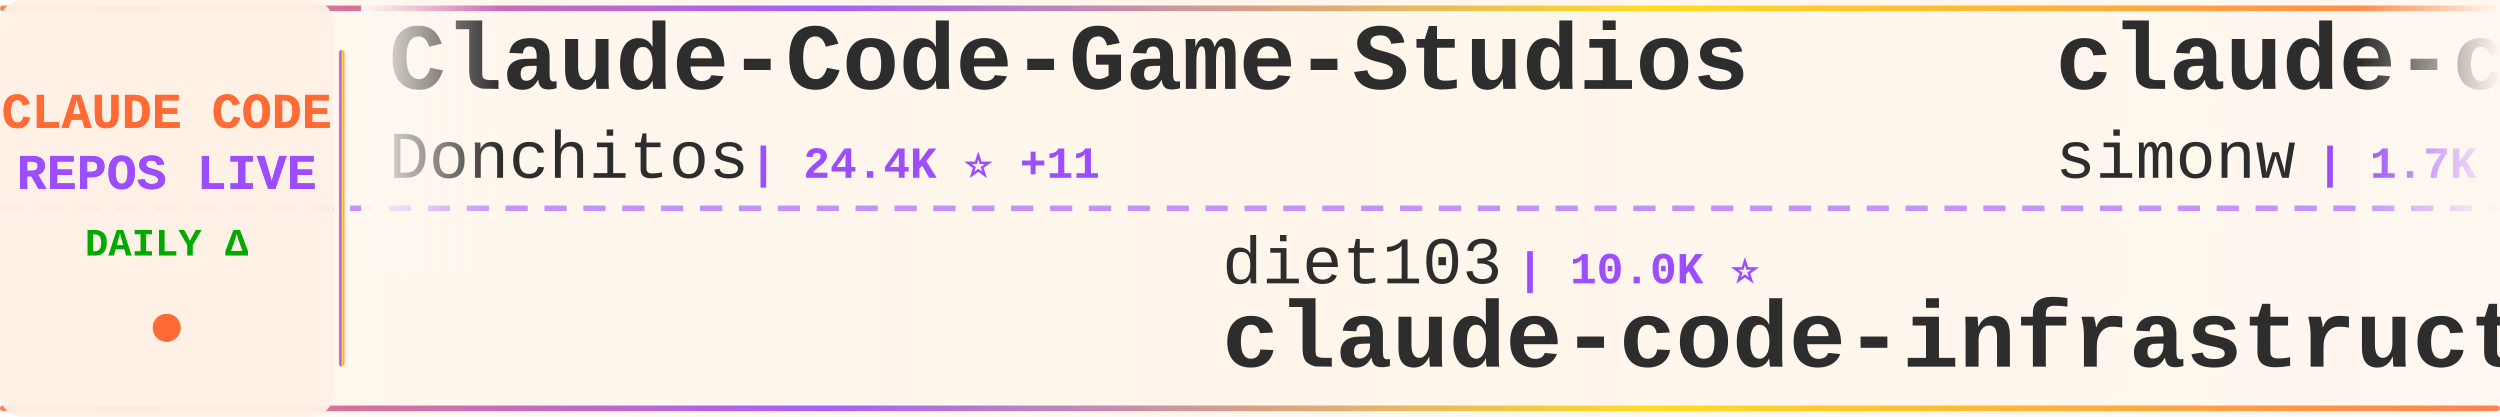
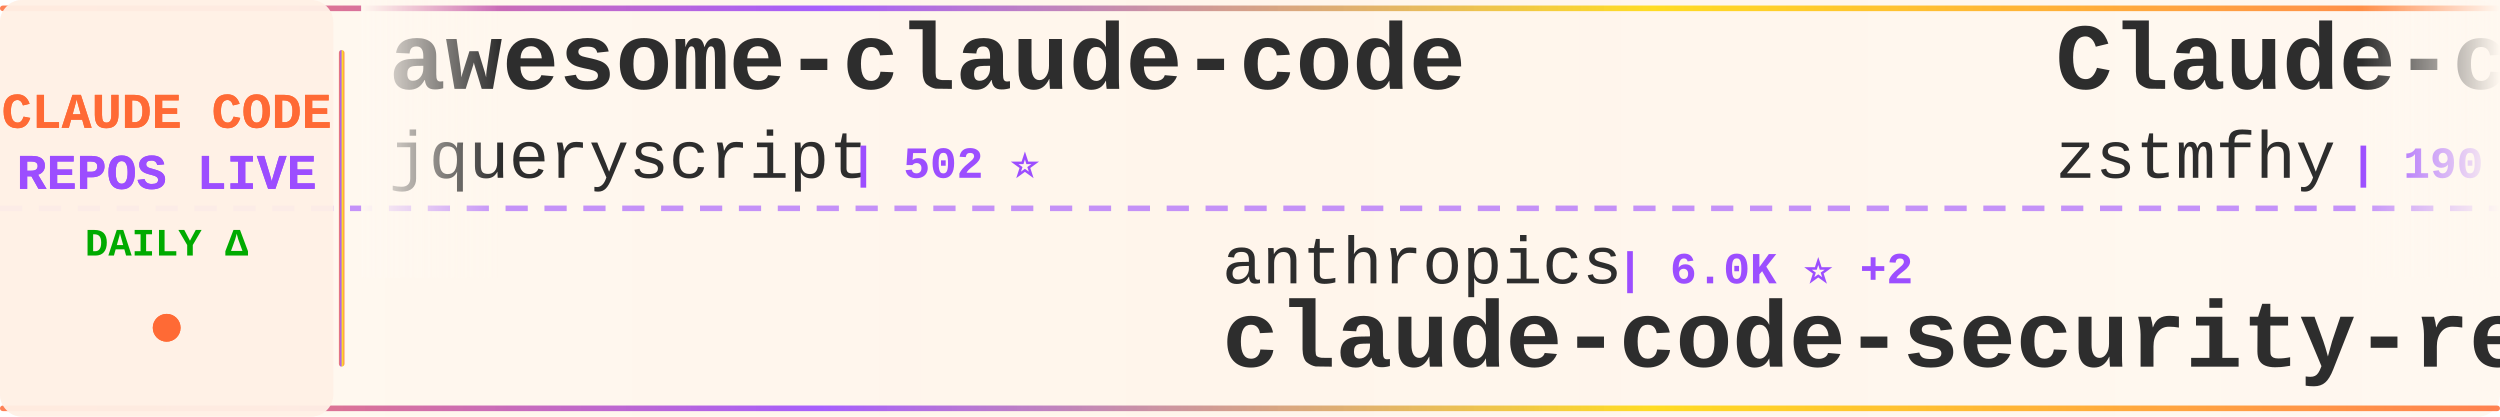
<svg xmlns="http://www.w3.org/2000/svg" width="900" height="150">
  <defs>
    <linearGradient id="tickerBg" x1="0%" y1="0%" x2="100%" y2="0%">
      <stop offset="0%" style="stop-color:#fff8f0;stop-opacity:0.98" />
      <stop offset="50%" style="stop-color:#fff5eb;stop-opacity:1" />
      <stop offset="100%" style="stop-color:#fff8f0;stop-opacity:0.98" />
    </linearGradient>
    <linearGradient id="borderGrad" x1="0%" y1="0%" x2="100%" y2="0%">
      <stop offset="0%" style="stop-color:#FF6B35;stop-opacity:0.85">
        <animate attributeName="stop-opacity" values="0.85;1;0.85" dur="2s" repeatCount="indefinite" />
      </stop>
      <stop offset="33%" style="stop-color:#9C4EFF;stop-opacity:0.9">
        <animate attributeName="stop-opacity" values="0.9;1;0.9" dur="2.2s" repeatCount="indefinite" />
      </stop>
      <stop offset="66%" style="stop-color:#FFD700;stop-opacity:0.85">
        <animate attributeName="stop-opacity" values="0.85;1;0.85" dur="1.8s" repeatCount="indefinite" />
      </stop>
      <stop offset="100%" style="stop-color:#FF6B35;stop-opacity:0.85">
        <animate attributeName="stop-opacity" values="0.85;1;0.85" dur="2s" repeatCount="indefinite" />
      </stop>
    </linearGradient>
    <filter id="textGlow">
      <feGaussianBlur stdDeviation="0.15" result="coloredBlur" />
      <feMerge>
        <feMergeNode in="coloredBlur" />
        <feMergeNode in="SourceGraphic" />
      </feMerge>
    </filter>
    <filter id="metricGlow">
      <feGaussianBlur stdDeviation="0.2" result="coloredBlur" />
      <feMerge>
        <feMergeNode in="coloredBlur" />
        <feMergeNode in="SourceGraphic" />
      </feMerge>
    </filter>
    <linearGradient id="leftFade" x1="0%" y1="0%" x2="100%" y2="0%">
      <stop offset="0%" style="stop-color:#fff8f0;stop-opacity:1" />
      <stop offset="100%" style="stop-color:#fff8f0;stop-opacity:0" />
    </linearGradient>
    <linearGradient id="rightFade" x1="0%" y1="0%" x2="100%" y2="0%">
      <stop offset="0%" style="stop-color:#fff8f0;stop-opacity:0" />
      <stop offset="100%" style="stop-color:#fff8f0;stop-opacity:1" />
    </linearGradient>
  </defs>
  <rect width="900" height="150" fill="url(#tickerBg)" rx="8" />
  <rect x="0" y="2" width="900" height="2" fill="url(#borderGrad)" rx="1" />
  <rect x="0" y="146" width="900" height="2" fill="url(#borderGrad)" rx="1" />
  <line x1="0" y1="75" x2="900" y2="75" stroke="#9C4EFF" stroke-width="2" stroke-dasharray="8 6" opacity="0.6" />
  <rect x="0" y="0" width="120" height="150" fill="#fff0e6" opacity="0.95" rx="8" />
  <text x="60" y="46" font-family="'Courier New', monospace" font-size="18" font-weight="bold" fill="#FF6B35" text-anchor="middle" filter="url(#textGlow)">
    CLAUDE CODE
  </text>
  <text x="60" y="68" font-family="'Courier New', monospace" font-size="18" font-weight="bold" fill="#9C4EFF" text-anchor="middle" filter="url(#textGlow)">
    REPOS LIVE
  </text>
  <text x="60" y="92" font-family="'Courier New', monospace" font-size="14" font-weight="bold" fill="#00aa00" text-anchor="middle">
    DAILY Δ
  </text>
  <circle cx="60" cy="118" r="5" fill="#FF6B35" filter="url(#metricGlow)">
    <animate attributeName="r" values="4;6;4" dur="1.5s" repeatCount="indefinite" />
    <animate attributeName="opacity" values="0.6;1;0.6" dur="1.5s" repeatCount="indefinite" />
  </circle>
  <rect x="122" y="18" width="2" height="114" fill="url(#borderGrad)" rx="1" />
  <clipPath id="tickerClip">
    <rect x="130" y="0" width="770" height="150" />
  </clipPath>
  <g clip-path="url(#tickerClip)">
    <g id="tickerItems">
      <animateTransform attributeName="transform" attributeType="XML" type="translate" from="0 0" to="-3000 0" dur="54s" repeatCount="indefinite" />
      <g transform="translate(0, 0)">
-         <text x="140" y="32" font-family="'Courier New', monospace" font-size="34" font-weight="bold" fill="#2d2d2d">Claude-Code-Game-Studios</text>
-         <text x="140" y="64" font-family="'Courier New', monospace" font-size="24" font-weight="normal" fill="#2d2d2d" opacity="1.0">Donchitos</text>
-         <text x="270" y="64" font-family="'Courier New', monospace" font-size="16" font-weight="bold" fill="#9C4EFF"> | 24.4K ⭐ +11</text>
+         <text x="140" y="32" font-family="'Courier New', monospace" font-size="34" font-weight="bold" fill="#2d2d2d">awesome-claude-code</text>
+         <text x="140" y="64" font-family="'Courier New', monospace" font-size="24" font-weight="normal" fill="#2d2d2d" opacity="1.0">jqueryscript</text>
+         <text x="306" y="64" font-family="'Courier New', monospace" font-size="16" font-weight="bold" fill="#9C4EFF"> | 502 ⭐</text>
      </g>
      <g transform="translate(300, 0)">
-         <text x="140" y="102" font-family="'Courier New', monospace" font-size="24" font-weight="normal" fill="#2d2d2d" opacity="1.0">diet103</text>
-         <text x="246" y="102" font-family="'Courier New', monospace" font-size="16" font-weight="bold" fill="#9C4EFF"> | 10.0K ⭐</text>
-         <text x="140" y="132" font-family="'Courier New', monospace" font-size="34" font-weight="bold" fill="#2d2d2d">claude-code-infrastructu...</text>
+         <text x="140" y="102" font-family="'Courier New', monospace" font-size="24" font-weight="normal" fill="#2d2d2d" opacity="1.0">anthropics</text>
+         <text x="282" y="102" font-family="'Courier New', monospace" font-size="16" font-weight="bold" fill="#9C4EFF"> | 6.0K ⭐ +2</text>
+         <text x="140" y="132" font-family="'Courier New', monospace" font-size="34" font-weight="bold" fill="#2d2d2d">claude-code-security-rev...</text>
      </g>
      <g transform="translate(600, 0)">
-         <text x="140" y="32" font-family="'Courier New', monospace" font-size="34" font-weight="bold" fill="#2d2d2d">claude-code-transcripts</text>
-         <text x="140" y="64" font-family="'Courier New', monospace" font-size="24" font-weight="normal" fill="#2d2d2d" opacity="1.0">simonw</text>
-         <text x="234" y="64" font-family="'Courier New', monospace" font-size="16" font-weight="bold" fill="#9C4EFF"> | 1.7K ⭐</text>
+         <text x="140" y="32" font-family="'Courier New', monospace" font-size="34" font-weight="bold" fill="#2d2d2d">Claude-code</text>
+         <text x="140" y="64" font-family="'Courier New', monospace" font-size="24" font-weight="normal" fill="#2d2d2d" opacity="1.0">zstmfhy</text>
+         <text x="246" y="64" font-family="'Courier New', monospace" font-size="16" font-weight="bold" fill="#9C4EFF"> | 190 ⭐</text>
      </g>
      <g transform="translate(900, 0)">
-         <text x="140" y="102" font-family="'Courier New', monospace" font-size="24" font-weight="normal" fill="#2d2d2d" opacity="1.0">edmund-io</text>
-         <text x="270" y="102" font-family="'Courier New', monospace" font-size="16" font-weight="bold" fill="#9C4EFF"> | 1.5K ⭐</text>
-         <text x="140" y="132" font-family="'Courier New', monospace" font-size="34" font-weight="bold" fill="#2d2d2d">edmunds-claude-code</text>
+         <text x="140" y="102" font-family="'Courier New', monospace" font-size="24" font-weight="normal" fill="#2d2d2d" opacity="1.0">ghuntley</text>
+         <text x="258" y="102" font-family="'Courier New', monospace" font-size="16" font-weight="bold" fill="#9C4EFF"> | 990 ⭐</text>
+         <text x="140" y="132" font-family="'Courier New', monospace" font-size="34" font-weight="bold" fill="#2d2d2d">claude-code-source-code-...</text>
      </g>
      <g transform="translate(1200, 0)">
-         <text x="140" y="32" font-family="'Courier New', monospace" font-size="34" font-weight="bold" fill="#2d2d2d">claude-code</text>
-         <text x="140" y="64" font-family="'Courier New', monospace" font-size="24" font-weight="normal" fill="#2d2d2d" opacity="1.0">T-Lab-CUHKSZ</text>
-         <text x="306" y="64" font-family="'Courier New', monospace" font-size="16" font-weight="bold" fill="#9C4EFF"> | 328 ⭐</text>
+         <text x="140" y="32" font-family="'Courier New', monospace" font-size="34" font-weight="bold" fill="#2d2d2d">claude-code-settings</text>
+         <text x="140" y="64" font-family="'Courier New', monospace" font-size="24" font-weight="normal" fill="#2d2d2d" opacity="1.0">feiskyer</text>
+         <text x="258" y="64" font-family="'Courier New', monospace" font-size="16" font-weight="bold" fill="#9C4EFF"> | 1.6K ⭐</text>
      </g>
      <g transform="translate(1500, 0)">
-         <text x="140" y="102" font-family="'Courier New', monospace" font-size="24" font-weight="normal" fill="#2d2d2d" opacity="1.0">isboyjc</text>
-         <text x="246" y="102" font-family="'Courier New', monospace" font-size="16" font-weight="bold" fill="#9C4EFF"> | 161 ⭐</text>
-         <text x="140" y="132" font-family="'Courier New', monospace" font-size="34" font-weight="bold" fill="#2d2d2d">claude-code</text>
+         <text x="140" y="102" font-family="'Courier New', monospace" font-size="24" font-weight="normal" fill="#2d2d2d" opacity="1.0">alejandrobalderas</text>
+         <text x="366" y="102" font-family="'Courier New', monospace" font-size="16" font-weight="bold" fill="#9C4EFF"> | 2.8K ⭐ +1</text>
+         <text x="140" y="132" font-family="'Courier New', monospace" font-size="34" font-weight="bold" fill="#2d2d2d">claude-code-from-source</text>
      </g>
      <g transform="translate(1800, 0)">
-         <text x="140" y="32" font-family="'Courier New', monospace" font-size="34" font-weight="bold" fill="#2d2d2d">arcads-claude-code</text>
-         <text x="140" y="64" font-family="'Courier New', monospace" font-size="24" font-weight="normal" fill="#2d2d2d" opacity="1.0">krusemediallc</text>
-         <text x="318" y="64" font-family="'Courier New', monospace" font-size="16" font-weight="bold" fill="#9C4EFF"> | 1.4K ⭐ +4</text>
+         <text x="140" y="32" font-family="'Courier New', monospace" font-size="34" font-weight="bold" fill="#2d2d2d">ralph-claude-code</text>
+         <text x="140" y="64" font-family="'Courier New', monospace" font-size="24" font-weight="normal" fill="#2d2d2d" opacity="1.0">frankbria</text>
+         <text x="270" y="64" font-family="'Courier New', monospace" font-size="16" font-weight="bold" fill="#9C4EFF"> | 9.6K ⭐</text>
      </g>
      <g transform="translate(2100, 0)">
-         <text x="140" y="102" font-family="'Courier New', monospace" font-size="24" font-weight="normal" fill="#2d2d2d" opacity="1.0">luyao618</text>
-         <text x="258" y="102" font-family="'Courier New', monospace" font-size="16" font-weight="bold" fill="#9C4EFF"> | 1.7K ⭐ +1</text>
-         <text x="140" y="132" font-family="'Courier New', monospace" font-size="34" font-weight="bold" fill="#2d2d2d">Claude-Code-Source-Study</text>
+         <text x="140" y="102" font-family="'Courier New', monospace" font-size="24" font-weight="normal" fill="#2d2d2d" opacity="1.0">rohitg00</text>
+         <text x="258" y="102" font-family="'Courier New', monospace" font-size="16" font-weight="bold" fill="#9C4EFF"> | 2.5K ⭐</text>
+         <text x="140" y="132" font-family="'Courier New', monospace" font-size="34" font-weight="bold" fill="#2d2d2d">awesome-claude-code-tool...</text>
      </g>
      <g transform="translate(2400, 0)">
-         <text x="140" y="32" font-family="'Courier New', monospace" font-size="34" font-weight="bold" fill="#2d2d2d">Dive-into-Claude-Code</text>
-         <text x="140" y="64" font-family="'Courier New', monospace" font-size="24" font-weight="normal" fill="#2d2d2d" opacity="1.0">VILA-Lab</text>
-         <text x="258" y="64" font-family="'Courier New', monospace" font-size="16" font-weight="bold" fill="#9C4EFF"> | 2.1K ⭐</text>
+         <text x="140" y="32" font-family="'Courier New', monospace" font-size="34" font-weight="bold" fill="#2d2d2d">claude-code-plugins-plus...</text>
+         <text x="140" y="64" font-family="'Courier New', monospace" font-size="24" font-weight="normal" fill="#2d2d2d" opacity="1.0">jeremylongshore</text>
+         <text x="342" y="64" font-family="'Courier New', monospace" font-size="16" font-weight="bold" fill="#9C4EFF"> | 2.7K ⭐</text>
      </g>
      <g transform="translate(2700, 0)">
-         <text x="140" y="102" font-family="'Courier New', monospace" font-size="24" font-weight="normal" fill="#2d2d2d" opacity="1.0">multica-ai</text>
-         <text x="282" y="102" font-family="'Courier New', monospace" font-size="16" font-weight="bold" fill="#9C4EFF"> | 205.0K ⭐ +84</text>
-         <text x="140" y="132" font-family="'Courier New', monospace" font-size="34" font-weight="bold" fill="#2d2d2d">andrej-karpathy-skills</text>
+         <text x="140" y="102" font-family="'Courier New', monospace" font-size="24" font-weight="normal" fill="#2d2d2d" opacity="1.0">krusemediallc</text>
+         <text x="318" y="102" font-family="'Courier New', monospace" font-size="16" font-weight="bold" fill="#9C4EFF"> | 1.4K ⭐ +2</text>
+         <text x="140" y="132" font-family="'Courier New', monospace" font-size="34" font-weight="bold" fill="#2d2d2d">arcads-claude-code</text>
      </g>
      <g transform="translate(3000, 0)">
-         <text x="140" y="32" font-family="'Courier New', monospace" font-size="34" font-weight="bold" fill="#2d2d2d">Claude-Code-Game-Studios</text>
-         <text x="140" y="64" font-family="'Courier New', monospace" font-size="24" font-weight="normal" fill="#2d2d2d" opacity="1.0">Donchitos</text>
-         <text x="270" y="64" font-family="'Courier New', monospace" font-size="16" font-weight="bold" fill="#9C4EFF"> | 24.4K ⭐ +11</text>
+         <text x="140" y="32" font-family="'Courier New', monospace" font-size="34" font-weight="bold" fill="#2d2d2d">awesome-claude-code</text>
+         <text x="140" y="64" font-family="'Courier New', monospace" font-size="24" font-weight="normal" fill="#2d2d2d" opacity="1.0">jqueryscript</text>
+         <text x="306" y="64" font-family="'Courier New', monospace" font-size="16" font-weight="bold" fill="#9C4EFF"> | 502 ⭐</text>
      </g>
      <g transform="translate(3300, 0)">
-         <text x="140" y="102" font-family="'Courier New', monospace" font-size="24" font-weight="normal" fill="#2d2d2d" opacity="1.0">diet103</text>
-         <text x="246" y="102" font-family="'Courier New', monospace" font-size="16" font-weight="bold" fill="#9C4EFF"> | 10.0K ⭐</text>
-         <text x="140" y="132" font-family="'Courier New', monospace" font-size="34" font-weight="bold" fill="#2d2d2d">claude-code-infrastructu...</text>
+         <text x="140" y="102" font-family="'Courier New', monospace" font-size="24" font-weight="normal" fill="#2d2d2d" opacity="1.0">anthropics</text>
+         <text x="282" y="102" font-family="'Courier New', monospace" font-size="16" font-weight="bold" fill="#9C4EFF"> | 6.0K ⭐ +2</text>
+         <text x="140" y="132" font-family="'Courier New', monospace" font-size="34" font-weight="bold" fill="#2d2d2d">claude-code-security-rev...</text>
      </g>
      <g transform="translate(3600, 0)">
-         <text x="140" y="32" font-family="'Courier New', monospace" font-size="34" font-weight="bold" fill="#2d2d2d">claude-code-transcripts</text>
-         <text x="140" y="64" font-family="'Courier New', monospace" font-size="24" font-weight="normal" fill="#2d2d2d" opacity="1.0">simonw</text>
-         <text x="234" y="64" font-family="'Courier New', monospace" font-size="16" font-weight="bold" fill="#9C4EFF"> | 1.7K ⭐</text>
+         <text x="140" y="32" font-family="'Courier New', monospace" font-size="34" font-weight="bold" fill="#2d2d2d">Claude-code</text>
+         <text x="140" y="64" font-family="'Courier New', monospace" font-size="24" font-weight="normal" fill="#2d2d2d" opacity="1.0">zstmfhy</text>
+         <text x="246" y="64" font-family="'Courier New', monospace" font-size="16" font-weight="bold" fill="#9C4EFF"> | 190 ⭐</text>
      </g>
      <g transform="translate(3900, 0)">
-         <text x="140" y="102" font-family="'Courier New', monospace" font-size="24" font-weight="normal" fill="#2d2d2d" opacity="1.0">edmund-io</text>
-         <text x="270" y="102" font-family="'Courier New', monospace" font-size="16" font-weight="bold" fill="#9C4EFF"> | 1.5K ⭐</text>
-         <text x="140" y="132" font-family="'Courier New', monospace" font-size="34" font-weight="bold" fill="#2d2d2d">edmunds-claude-code</text>
+         <text x="140" y="102" font-family="'Courier New', monospace" font-size="24" font-weight="normal" fill="#2d2d2d" opacity="1.0">ghuntley</text>
+         <text x="258" y="102" font-family="'Courier New', monospace" font-size="16" font-weight="bold" fill="#9C4EFF"> | 990 ⭐</text>
+         <text x="140" y="132" font-family="'Courier New', monospace" font-size="34" font-weight="bold" fill="#2d2d2d">claude-code-source-code-...</text>
      </g>
    </g>
  </g>
  <rect x="130" y="0" width="50" height="100" fill="url(#leftFade)" />
  <rect x="850" y="0" width="50" height="100" fill="url(#rightFade)" />
</svg>
